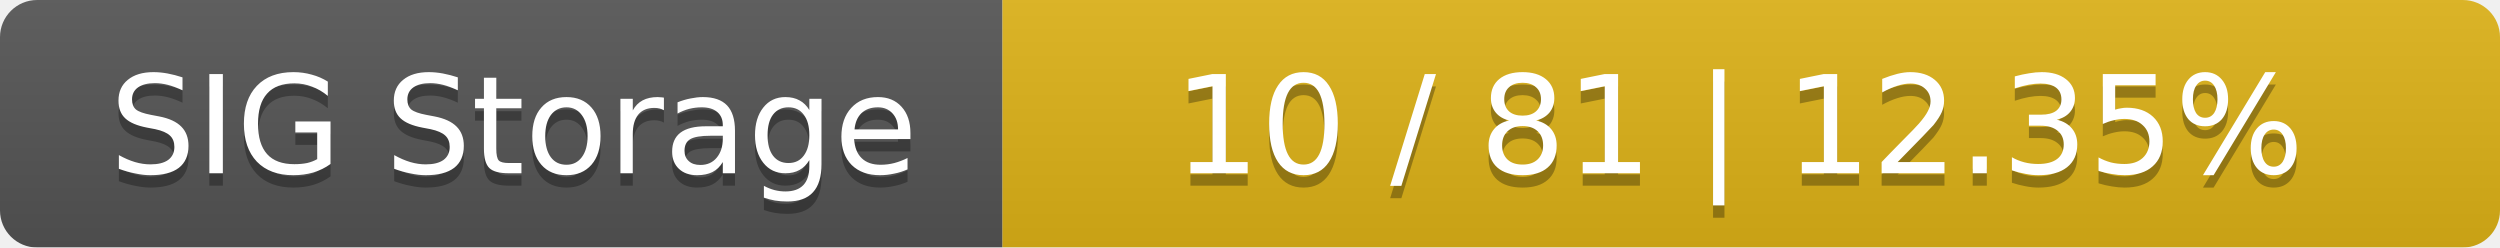
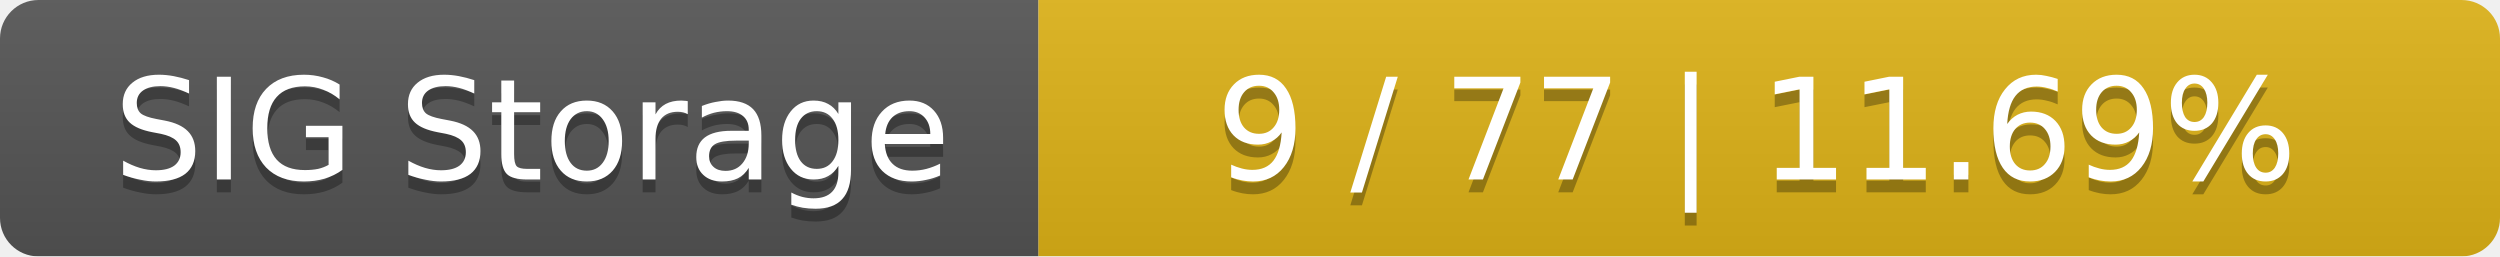
- <svg xmlns="http://www.w3.org/2000/svg" width="202" height="20">
+ <svg xmlns="http://www.w3.org/2000/svg" width="195" height="20">
  <linearGradient id="smooth" x2="0" y2="100%">
    <stop offset="0" stop-color="#bbb" stop-opacity=".1" />
    <stop offset="1" stop-opacity=".1" />
  </linearGradient>
  <mask id="round">
-     <rect width="202" height="20" rx="3" fill="#fff" />
+     <rect width="195" height="20" rx="3" fill="#fff" />
  </mask>
  <g mask="url(#round)">
    <rect width="81" height="20" fill="#555" />
-     <rect x="81" width="121" height="20" fill="#dfb317" />
-     <rect width="202" height="20" fill="url(#smooth)" />
+     <rect x="81" width="114" height="20" fill="#dfb317" />
+     <rect width="195" height="20" fill="url(#smooth)" />
  </g>
  <g fill="#fff" text-anchor="middle" font-family="DejaVu Sans,Verdana,Geneva,sans-serif" font-size="11">
    <text x="41.5" y="15" fill="#010101" fill-opacity=".3">SIG Storage</text>
    <text x="41.5" y="14">SIG Storage</text>
-     <text x="140.5" y="15" fill="#010101" fill-opacity=".3">10 / 81    |    12.35%</text>
-     <text x="140.5" y="14">10 / 81    |    12.35%</text>
+     <text x="137" y="15" fill="#010101" fill-opacity=".3">9 / 77    |    11.69%</text>
+     <text x="137" y="14">9 / 77    |    11.69%</text>
  </g>
</svg>
